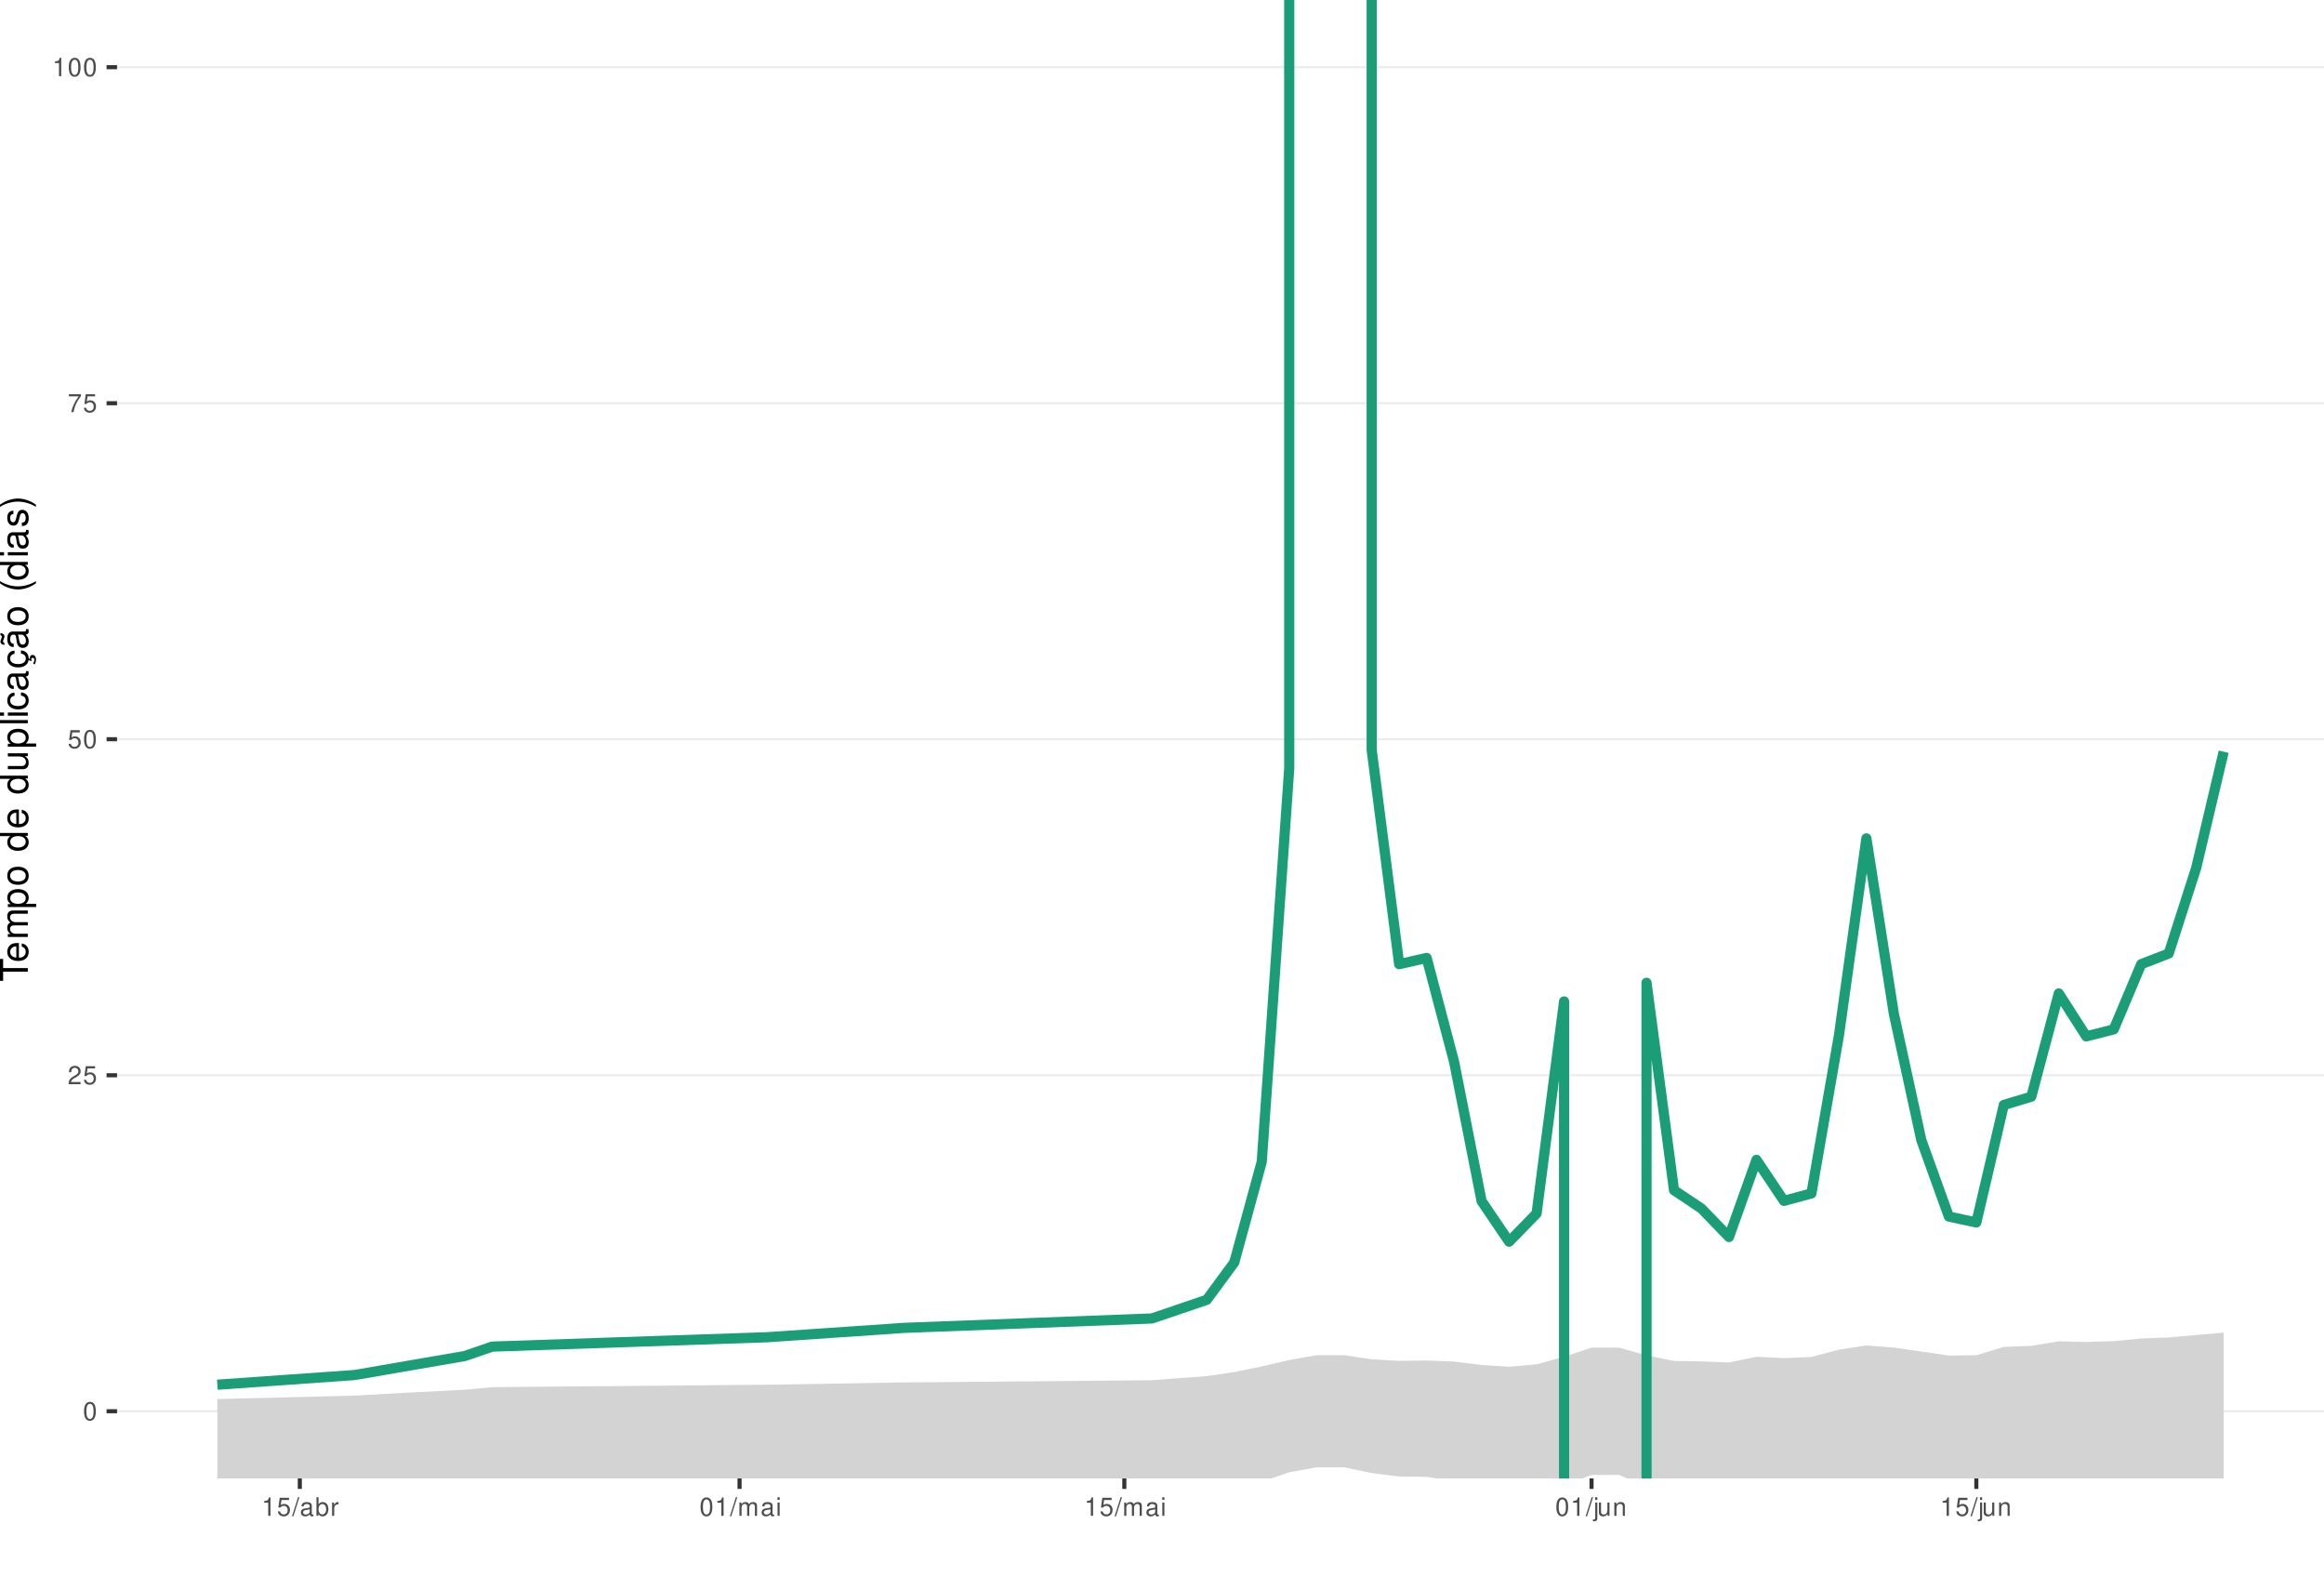
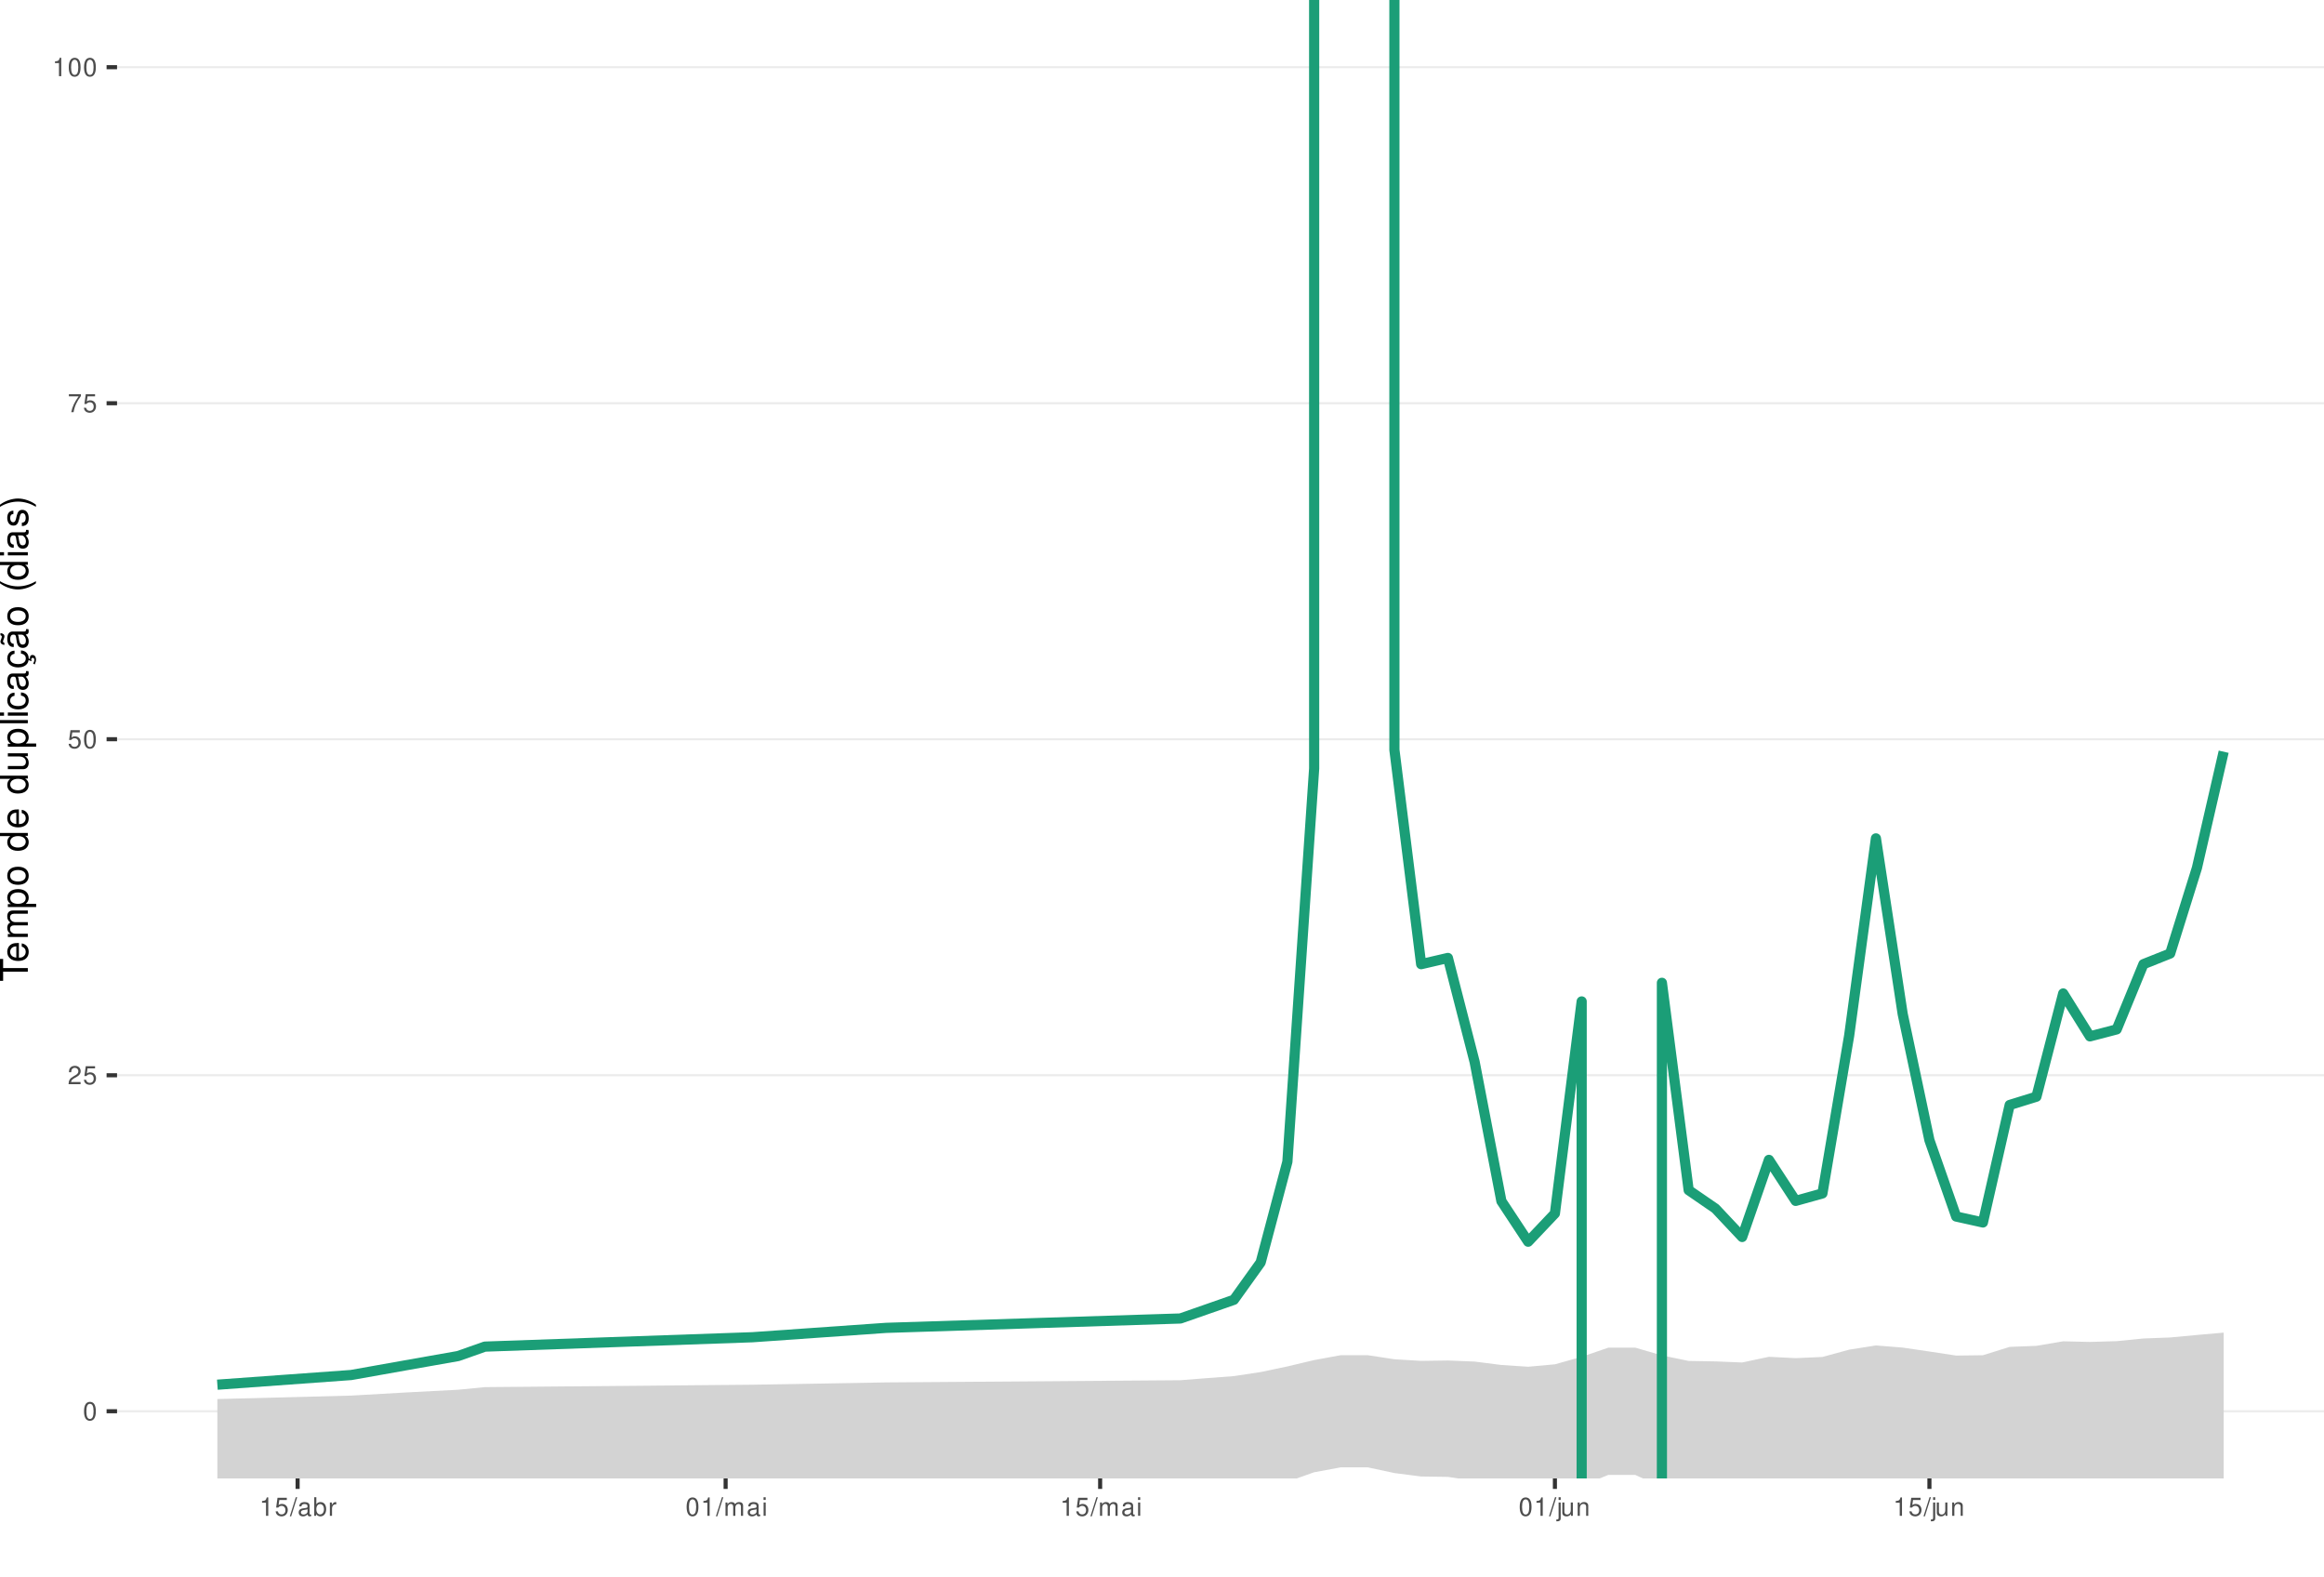
<svg xmlns="http://www.w3.org/2000/svg" xmlns:xlink="http://www.w3.org/1999/xlink" width="609pt" height="413pt" viewBox="0 0 609 413" version="1.1">
  <defs>
    <g>
      <symbol overflow="visible" id="glyph0-0">
        <path style="stroke:none;" d="" />
      </symbol>
      <symbol overflow="visible" id="glyph0-1">
        <path style="stroke:none;" d="M 1.828 -4.812 C 1.391 -4.812 0.984 -4.609 0.75 -4.281 C 0.438 -3.859 0.281 -3.219 0.281 -2.328 C 0.281 -0.703 0.812 0.156 1.828 0.156 C 2.828 0.156 3.375 -0.703 3.375 -2.297 C 3.375 -3.219 3.234 -3.844 2.922 -4.281 C 2.672 -4.625 2.281 -4.812 1.828 -4.812 Z M 1.828 -4.297 C 2.469 -4.297 2.781 -3.641 2.781 -2.344 C 2.781 -0.969 2.469 -0.328 1.812 -0.328 C 1.203 -0.328 0.891 -1 0.891 -2.328 C 0.891 -3.641 1.203 -4.297 1.828 -4.297 Z M 1.828 -4.297 " />
      </symbol>
      <symbol overflow="visible" id="glyph0-2">
        <path style="stroke:none;" d="M 3.375 -0.578 L 0.891 -0.578 C 0.938 -0.984 1.156 -1.234 1.734 -1.578 L 2.406 -1.953 C 3.062 -2.328 3.406 -2.812 3.406 -3.406 C 3.406 -3.812 3.234 -4.188 2.969 -4.438 C 2.688 -4.688 2.344 -4.812 1.891 -4.812 C 1.297 -4.812 0.844 -4.594 0.578 -4.188 C 0.422 -3.938 0.344 -3.641 0.328 -3.141 L 0.922 -3.141 C 0.938 -3.469 0.984 -3.672 1.062 -3.828 C 1.219 -4.125 1.516 -4.297 1.875 -4.297 C 2.406 -4.297 2.797 -3.906 2.797 -3.391 C 2.797 -3.016 2.578 -2.672 2.156 -2.438 L 1.547 -2.078 C 0.562 -1.516 0.281 -1.062 0.219 0 L 3.375 0 Z M 3.375 -0.578 " />
      </symbol>
      <symbol overflow="visible" id="glyph0-3">
        <path style="stroke:none;" d="M 3.172 -4.719 L 0.734 -4.719 L 0.375 -2.156 L 0.922 -2.156 C 1.188 -2.469 1.422 -2.594 1.797 -2.594 C 2.422 -2.594 2.812 -2.156 2.812 -1.453 C 2.812 -0.781 2.422 -0.359 1.781 -0.359 C 1.266 -0.359 0.953 -0.625 0.812 -1.156 L 0.234 -1.156 C 0.312 -0.766 0.375 -0.578 0.516 -0.406 C 0.781 -0.047 1.266 0.156 1.797 0.156 C 2.75 0.156 3.422 -0.547 3.422 -1.531 C 3.422 -2.469 2.797 -3.109 1.891 -3.109 C 1.562 -3.109 1.297 -3.016 1.016 -2.828 L 1.203 -4.141 L 3.172 -4.141 Z M 3.172 -4.719 " />
      </symbol>
      <symbol overflow="visible" id="glyph0-4">
        <path style="stroke:none;" d="M 3.469 -4.719 L 0.312 -4.719 L 0.312 -4.141 L 2.859 -4.141 C 1.734 -2.531 1.266 -1.547 0.922 0 L 1.547 0 C 1.797 -1.516 2.391 -2.812 3.469 -4.234 Z M 3.469 -4.719 " />
      </symbol>
      <symbol overflow="visible" id="glyph0-5">
        <path style="stroke:none;" d="M 1.719 -3.422 L 1.719 0 L 2.312 0 L 2.312 -4.812 L 1.922 -4.812 C 1.719 -4.078 1.578 -3.969 0.672 -3.859 L 0.672 -3.422 Z M 1.719 -3.422 " />
      </symbol>
      <symbol overflow="visible" id="glyph0-6">
        <path style="stroke:none;" d="M 1.531 -4.859 L -0.047 0.141 L 0.312 0.141 L 1.891 -4.859 Z M 1.531 -4.859 " />
      </symbol>
      <symbol overflow="visible" id="glyph0-7">
        <path style="stroke:none;" d="M 3.562 -0.328 C 3.5 -0.312 3.469 -0.312 3.438 -0.312 C 3.25 -0.312 3.141 -0.406 3.141 -0.578 L 3.141 -2.641 C 3.141 -3.25 2.688 -3.594 1.828 -3.594 C 1.312 -3.594 0.906 -3.438 0.672 -3.188 C 0.516 -3 0.453 -2.797 0.438 -2.453 L 0.984 -2.453 C 1.031 -2.875 1.297 -3.078 1.812 -3.078 C 2.312 -3.078 2.594 -2.891 2.594 -2.562 L 2.594 -2.406 C 2.578 -2.172 2.469 -2.078 2.016 -2.031 C 1.219 -1.922 1.109 -1.891 0.891 -1.812 C 0.484 -1.641 0.281 -1.328 0.281 -0.875 C 0.281 -0.25 0.719 0.156 1.422 0.156 C 1.859 0.156 2.219 0 2.609 -0.359 C 2.656 0 2.828 0.156 3.188 0.156 C 3.297 0.156 3.375 0.141 3.562 0.094 Z M 2.594 -1.094 C 2.594 -0.906 2.531 -0.797 2.375 -0.641 C 2.141 -0.438 1.875 -0.328 1.547 -0.328 C 1.109 -0.328 0.859 -0.547 0.859 -0.891 C 0.859 -1.266 1.094 -1.438 1.703 -1.531 C 2.297 -1.609 2.406 -1.641 2.594 -1.719 Z M 2.594 -1.094 " />
      </symbol>
      <symbol overflow="visible" id="glyph0-8">
        <path style="stroke:none;" d="M 0.359 -4.859 L 0.359 0 L 0.859 0 L 0.859 -0.453 C 1.125 -0.047 1.484 0.156 1.969 0.156 C 2.875 0.156 3.484 -0.594 3.484 -1.75 C 3.484 -2.891 2.922 -3.594 1.984 -3.594 C 1.516 -3.594 1.172 -3.406 0.906 -3.016 L 0.906 -4.859 Z M 1.891 -3.062 C 2.5 -3.062 2.906 -2.531 2.906 -1.703 C 2.906 -0.906 2.484 -0.359 1.891 -0.359 C 1.297 -0.359 0.906 -0.906 0.906 -1.719 C 0.906 -2.531 1.297 -3.062 1.891 -3.062 Z M 1.891 -3.062 " />
      </symbol>
      <symbol overflow="visible" id="glyph0-9">
        <path style="stroke:none;" d="M 0.453 -3.484 L 0.453 0 L 1.016 0 L 1.016 -1.812 C 1.031 -2.656 1.375 -3.016 2.141 -3 L 2.141 -3.562 C 2.047 -3.578 1.984 -3.594 1.922 -3.594 C 1.562 -3.594 1.297 -3.375 0.969 -2.859 L 0.969 -3.484 Z M 0.453 -3.484 " />
      </symbol>
      <symbol overflow="visible" id="glyph0-10">
        <path style="stroke:none;" d="M 0.469 -3.484 L 0.469 0 L 1.031 0 L 1.031 -2.188 C 1.031 -2.703 1.391 -3.109 1.844 -3.109 C 2.25 -3.109 2.484 -2.844 2.484 -2.406 L 2.484 0 L 3.047 0 L 3.047 -2.188 C 3.047 -2.703 3.422 -3.109 3.875 -3.109 C 4.266 -3.109 4.516 -2.844 4.516 -2.406 L 4.516 0 L 5.078 0 L 5.078 -2.609 C 5.078 -3.234 4.719 -3.594 4.062 -3.594 C 3.594 -3.594 3.312 -3.453 2.984 -3.062 C 2.781 -3.422 2.5 -3.594 2.047 -3.594 C 1.578 -3.594 1.266 -3.422 0.984 -3 L 0.984 -3.484 Z M 0.469 -3.484 " />
      </symbol>
      <symbol overflow="visible" id="glyph0-11">
        <path style="stroke:none;" d="M 1 -3.484 L 0.453 -3.484 L 0.453 0 L 1 0 Z M 1 -4.859 L 0.438 -4.859 L 0.438 -4.156 L 1 -4.156 Z M 1 -4.859 " />
      </symbol>
      <symbol overflow="visible" id="glyph0-12">
        <path style="stroke:none;" d="M 0.469 -3.484 L 0.469 0.5 C 0.469 0.859 0.359 0.969 0.016 0.969 C -0.031 0.969 -0.047 0.969 -0.125 0.953 L -0.125 1.438 C -0.047 1.438 -0.016 1.453 0.062 1.453 C 0.688 1.453 1.016 1.203 1.016 0.719 L 1.016 -3.484 Z M 1.016 -4.859 L 0.469 -4.859 L 0.469 -4.156 L 1.016 -4.156 Z M 1.016 -4.859 " />
      </symbol>
      <symbol overflow="visible" id="glyph0-13">
        <path style="stroke:none;" d="M 3.203 0 L 3.203 -3.484 L 2.656 -3.484 L 2.656 -1.516 C 2.656 -0.797 2.281 -0.328 1.703 -0.328 C 1.266 -0.328 0.984 -0.594 0.984 -1.016 L 0.984 -3.484 L 0.438 -3.484 L 0.438 -0.797 C 0.438 -0.219 0.859 0.156 1.547 0.156 C 2.062 0.156 2.391 -0.031 2.703 -0.484 L 2.703 0 Z M 3.203 0 " />
      </symbol>
      <symbol overflow="visible" id="glyph0-14">
        <path style="stroke:none;" d="M 0.469 -3.484 L 0.469 0 L 1.031 0 L 1.031 -1.922 C 1.031 -2.641 1.391 -3.109 1.969 -3.109 C 2.406 -3.109 2.688 -2.828 2.688 -2.422 L 2.688 0 L 3.234 0 L 3.234 -2.641 C 3.234 -3.219 2.812 -3.594 2.141 -3.594 C 1.625 -3.594 1.281 -3.391 0.984 -2.906 L 0.984 -3.484 Z M 0.469 -3.484 " />
      </symbol>
      <symbol overflow="visible" id="glyph1-0">
        <path style="stroke:none;" d="" />
      </symbol>
      <symbol overflow="visible" id="glyph1-1">
        <path style="stroke:none;" d="M -6.469 -3.547 L -6.469 -5.938 L -7.297 -5.938 L -7.297 -0.203 L -6.469 -0.203 L -6.469 -2.609 L 0 -2.609 L 0 -3.547 Z M -6.469 -3.547 " />
      </symbol>
      <symbol overflow="visible" id="glyph1-2">
        <path style="stroke:none;" d="M -2.344 -5.125 C -3.141 -5.125 -3.625 -5.062 -4.016 -4.922 C -4.875 -4.578 -5.391 -3.781 -5.391 -2.797 C -5.391 -1.344 -4.281 -0.406 -2.547 -0.406 C -0.812 -0.406 0.234 -1.297 0.234 -2.781 C 0.234 -3.984 -0.453 -4.812 -1.594 -5.016 L -1.594 -4.188 C -0.906 -3.953 -0.547 -3.484 -0.547 -2.812 C -0.547 -2.281 -0.781 -1.828 -1.219 -1.547 C -1.516 -1.344 -1.812 -1.281 -2.344 -1.266 Z M -3.016 -1.297 C -3.984 -1.359 -4.625 -1.953 -4.625 -2.797 C -4.625 -3.641 -3.953 -4.234 -3.016 -4.234 Z M -3.016 -1.297 " />
      </symbol>
      <symbol overflow="visible" id="glyph1-3">
        <path style="stroke:none;" d="M -5.234 -0.703 L 0 -0.703 L 0 -1.547 L -3.297 -1.547 C -4.047 -1.547 -4.656 -2.094 -4.656 -2.766 C -4.656 -3.391 -4.281 -3.734 -3.609 -3.734 L 0 -3.734 L 0 -4.578 L -3.297 -4.578 C -4.047 -4.578 -4.656 -5.125 -4.656 -5.812 C -4.656 -6.422 -4.266 -6.781 -3.609 -6.781 L 0 -6.781 L 0 -7.625 L -3.938 -7.625 C -4.875 -7.625 -5.391 -7.078 -5.391 -6.094 C -5.391 -5.406 -5.188 -4.984 -4.594 -4.484 C -5.156 -4.188 -5.391 -3.766 -5.391 -3.078 C -5.391 -2.375 -5.125 -1.906 -4.5 -1.469 L -5.234 -1.469 Z M -5.234 -0.703 " />
      </symbol>
      <symbol overflow="visible" id="glyph1-4">
        <path style="stroke:none;" d="M 2.188 -0.547 L 2.188 -1.375 L -0.547 -1.375 C -0.016 -1.812 0.234 -2.312 0.234 -2.984 C 0.234 -4.344 -0.859 -5.234 -2.531 -5.234 C -4.297 -5.234 -5.391 -4.375 -5.391 -2.984 C -5.391 -2.266 -5.062 -1.703 -4.453 -1.312 L -5.234 -1.312 L -5.234 -0.547 Z M -4.609 -2.844 C -4.609 -3.766 -3.797 -4.359 -2.547 -4.359 C -1.359 -4.359 -0.547 -3.75 -0.547 -2.844 C -0.547 -1.953 -1.344 -1.375 -2.578 -1.375 C -3.812 -1.375 -4.609 -1.953 -4.609 -2.844 Z M -4.609 -2.844 " />
      </symbol>
      <symbol overflow="visible" id="glyph1-5">
        <path style="stroke:none;" d="M -5.391 -2.719 C -5.391 -1.234 -4.344 -0.359 -2.578 -0.359 C -0.812 -0.359 0.234 -1.234 0.234 -2.734 C 0.234 -4.203 -0.812 -5.094 -2.547 -5.094 C -4.359 -5.094 -5.391 -4.234 -5.391 -2.719 Z M -4.625 -2.734 C -4.625 -3.672 -3.844 -4.234 -2.547 -4.234 C -1.312 -4.234 -0.547 -3.656 -0.547 -2.734 C -0.547 -1.797 -1.312 -1.234 -2.578 -1.234 C -3.844 -1.234 -4.625 -1.797 -4.625 -2.734 Z M -4.625 -2.734 " />
      </symbol>
      <symbol overflow="visible" id="glyph1-6">
        <path style="stroke:none;" d="" />
      </symbol>
      <symbol overflow="visible" id="glyph1-7">
        <path style="stroke:none;" d="M -7.297 -4.953 L -7.297 -4.125 L -4.578 -4.125 C -5.109 -3.766 -5.391 -3.203 -5.391 -2.516 C -5.391 -1.156 -4.297 -0.266 -2.625 -0.266 C -0.859 -0.266 0.234 -1.125 0.234 -2.547 C 0.234 -3.266 -0.047 -3.766 -0.688 -4.203 L 0 -4.203 L 0 -4.953 Z M -4.609 -2.656 C -4.609 -3.547 -3.812 -4.125 -2.562 -4.125 C -1.344 -4.125 -0.547 -3.547 -0.547 -2.656 C -0.547 -1.734 -1.359 -1.125 -2.578 -1.125 C -3.797 -1.125 -4.609 -1.734 -4.609 -2.656 Z M -4.609 -2.656 " />
      </symbol>
      <symbol overflow="visible" id="glyph1-8">
        <path style="stroke:none;" d="M 0 -4.812 L -5.234 -4.812 L -5.234 -3.984 L -2.266 -3.984 C -1.203 -3.984 -0.5 -3.438 -0.5 -2.562 C -0.5 -1.906 -0.906 -1.484 -1.531 -1.484 L -5.234 -1.484 L -5.234 -0.656 L -1.203 -0.656 C -0.328 -0.656 0.234 -1.297 0.234 -2.312 C 0.234 -3.094 -0.047 -3.578 -0.734 -4.062 L 0 -4.062 Z M 0 -4.812 " />
      </symbol>
      <symbol overflow="visible" id="glyph1-9">
        <path style="stroke:none;" d="M -7.297 -1.516 L -7.297 -0.688 L 0 -0.688 L 0 -1.516 Z M -7.297 -1.516 " />
      </symbol>
      <symbol overflow="visible" id="glyph1-10">
        <path style="stroke:none;" d="M -5.234 -1.5 L -5.234 -0.672 L 0 -0.672 L 0 -1.5 Z M -7.297 -1.5 L -7.297 -0.656 L -6.234 -0.656 L -6.234 -1.5 Z M -7.297 -1.5 " />
      </symbol>
      <symbol overflow="visible" id="glyph1-11">
        <path style="stroke:none;" d="M -3.484 -4.703 C -3.984 -4.672 -4.312 -4.562 -4.609 -4.359 C -5.094 -4 -5.391 -3.375 -5.391 -2.641 C -5.391 -1.219 -4.266 -0.312 -2.531 -0.312 C -0.844 -0.312 0.234 -1.203 0.234 -2.625 C 0.234 -3.875 -0.516 -4.672 -1.797 -4.766 L -1.797 -3.938 C -0.953 -3.797 -0.547 -3.359 -0.547 -2.656 C -0.547 -1.734 -1.297 -1.188 -2.531 -1.188 C -3.844 -1.188 -4.625 -1.719 -4.625 -2.625 C -4.625 -3.328 -4.203 -3.766 -3.484 -3.875 Z M -3.484 -4.703 " />
      </symbol>
      <symbol overflow="visible" id="glyph1-12">
        <path style="stroke:none;" d="M -0.484 -5.344 C -0.469 -5.266 -0.469 -5.219 -0.469 -5.172 C -0.469 -4.875 -0.625 -4.719 -0.875 -4.719 L -3.953 -4.719 C -4.891 -4.719 -5.391 -4.047 -5.391 -2.75 C -5.391 -1.984 -5.172 -1.375 -4.781 -1.016 C -4.516 -0.766 -4.203 -0.672 -3.688 -0.656 L -3.688 -1.484 C -4.328 -1.562 -4.625 -1.938 -4.625 -2.719 C -4.625 -3.484 -4.344 -3.891 -3.844 -3.891 L -3.625 -3.891 C -3.266 -3.875 -3.125 -3.703 -3.047 -3.016 C -2.891 -1.844 -2.844 -1.656 -2.719 -1.344 C -2.453 -0.734 -2 -0.422 -1.312 -0.422 C -0.375 -0.422 0.234 -1.078 0.234 -2.141 C 0.234 -2.797 0 -3.328 -0.547 -3.922 C 0 -3.984 0.234 -4.234 0.234 -4.781 C 0.234 -4.953 0.203 -5.062 0.141 -5.344 Z M -1.656 -3.891 C -1.375 -3.891 -1.203 -3.812 -0.969 -3.562 C -0.656 -3.219 -0.5 -2.812 -0.5 -2.312 C -0.5 -1.672 -0.812 -1.297 -1.344 -1.297 C -1.891 -1.297 -2.172 -1.656 -2.297 -2.547 C -2.422 -3.438 -2.453 -3.609 -2.594 -3.891 Z M -1.656 -3.891 " />
      </symbol>
      <symbol overflow="visible" id="glyph1-13">
        <path style="stroke:none;" d="M 0.234 -2.641 C 0.234 -3.875 -0.547 -4.703 -1.797 -4.766 L -1.797 -3.938 C -0.953 -3.797 -0.531 -3.359 -0.531 -2.656 C -0.531 -1.734 -1.281 -1.188 -2.516 -1.188 C -3.844 -1.188 -4.625 -1.719 -4.625 -2.625 C -4.625 -3.328 -4.203 -3.766 -3.484 -3.875 L -3.484 -4.703 C -3.984 -4.672 -4.312 -4.562 -4.609 -4.359 C -5.094 -4 -5.391 -3.375 -5.391 -2.641 C -5.391 -1.219 -4.266 -0.312 -2.531 -0.312 C -1.469 -0.312 -0.625 -0.672 -0.156 -1.312 C 0.047 -1.594 0.125 -1.812 0.203 -2.25 L 0.922 -1.938 L 0.984 -2.062 C 0.938 -2.188 0.906 -2.25 0.906 -2.375 C 0.906 -2.656 1.047 -2.828 1.281 -2.828 C 1.547 -2.828 1.734 -2.594 1.734 -2.297 C 1.734 -2.031 1.672 -1.844 1.438 -1.406 L 1.406 -1.312 L 1.812 -1.094 C 2.078 -1.75 2.141 -1.953 2.141 -2.344 C 2.141 -3.109 1.781 -3.578 1.203 -3.578 C 0.781 -3.578 0.547 -3.297 0.547 -2.797 C 0.547 -2.703 0.547 -2.641 0.562 -2.516 Z M 0.234 -2.641 " />
      </symbol>
      <symbol overflow="visible" id="glyph1-14">
        <path style="stroke:none;" d="M -0.484 -5.344 C -0.469 -5.266 -0.469 -5.219 -0.469 -5.172 C -0.469 -4.875 -0.625 -4.719 -0.875 -4.719 L -3.953 -4.719 C -4.891 -4.719 -5.391 -4.047 -5.391 -2.75 C -5.391 -1.984 -5.172 -1.375 -4.781 -1.016 C -4.516 -0.766 -4.203 -0.672 -3.688 -0.656 L -3.688 -1.484 C -4.328 -1.562 -4.625 -1.938 -4.625 -2.719 C -4.625 -3.484 -4.344 -3.891 -3.844 -3.891 L -3.625 -3.891 C -3.266 -3.875 -3.125 -3.703 -3.047 -3.016 C -2.891 -1.844 -2.844 -1.656 -2.719 -1.344 C -2.453 -0.734 -2 -0.422 -1.312 -0.422 C -0.375 -0.422 0.234 -1.078 0.234 -2.141 C 0.234 -2.797 0 -3.328 -0.547 -3.922 C 0 -3.984 0.234 -4.234 0.234 -4.781 C 0.234 -4.953 0.203 -5.062 0.141 -5.344 Z M -1.656 -3.891 C -1.375 -3.891 -1.203 -3.812 -0.969 -3.562 C -0.656 -3.219 -0.5 -2.812 -0.5 -2.312 C -0.5 -1.672 -0.812 -1.297 -1.344 -1.297 C -1.891 -1.297 -2.172 -1.656 -2.297 -2.547 C -2.422 -3.438 -2.453 -3.609 -2.594 -3.891 Z M -7.172 -3.75 C -6.922 -3.672 -6.812 -3.547 -6.812 -3.375 C -6.812 -3.25 -6.875 -2.984 -6.984 -2.734 C -7.156 -2.312 -7.172 -2.25 -7.172 -2.047 C -7.172 -1.594 -6.797 -1.297 -6.141 -1.188 L -6.141 -1.766 C -6.375 -1.812 -6.5 -1.938 -6.5 -2.094 C -6.5 -2.203 -6.469 -2.344 -6.375 -2.578 C -6.156 -3.156 -6.125 -3.234 -6.125 -3.438 C -6.125 -3.922 -6.484 -4.219 -7.172 -4.312 Z M -7.172 -3.75 " />
      </symbol>
      <symbol overflow="visible" id="glyph1-15">
        <path style="stroke:none;" d="M -7.297 -2.359 C -5.984 -1.359 -4.156 -0.734 -2.594 -0.734 C -1.016 -0.734 0.812 -1.359 2.125 -2.359 L 2.125 -2.906 C 0.688 -2.031 -0.984 -1.547 -2.594 -1.547 C -4.188 -1.547 -5.875 -2.031 -7.297 -2.906 Z M -7.297 -2.359 " />
      </symbol>
      <symbol overflow="visible" id="glyph1-16">
        <path style="stroke:none;" d="M -3.781 -4.375 C -4.812 -4.375 -5.391 -3.688 -5.391 -2.484 C -5.391 -1.266 -4.766 -0.469 -3.797 -0.469 C -2.969 -0.469 -2.578 -0.891 -2.281 -2.125 L -2.094 -2.906 C -1.953 -3.484 -1.734 -3.719 -1.375 -3.719 C -0.875 -3.719 -0.547 -3.234 -0.547 -2.5 C -0.547 -2.047 -0.672 -1.672 -0.891 -1.453 C -1.047 -1.328 -1.188 -1.266 -1.562 -1.219 L -1.562 -0.344 C -0.344 -0.375 0.234 -1.062 0.234 -2.438 C 0.234 -3.75 -0.422 -4.594 -1.438 -4.594 C -2.203 -4.594 -2.641 -4.156 -2.891 -3.109 L -3.078 -2.312 C -3.234 -1.625 -3.453 -1.344 -3.828 -1.344 C -4.312 -1.344 -4.625 -1.766 -4.625 -2.453 C -4.625 -3.125 -4.328 -3.484 -3.781 -3.5 Z M -3.781 -4.375 " />
      </symbol>
      <symbol overflow="visible" id="glyph1-17">
        <path style="stroke:none;" d="M 2.125 -0.938 C 0.812 -1.938 -1.016 -2.562 -2.578 -2.562 C -4.156 -2.562 -5.984 -1.938 -7.297 -0.938 L -7.297 -0.375 C -5.859 -1.266 -4.188 -1.75 -2.578 -1.75 C -0.984 -1.75 0.703 -1.266 2.125 -0.375 Z M 2.125 -0.938 " />
      </symbol>
    </g>
    <clipPath id="clip1">
      <path d="M 30.672 0 L 609 0 L 609 387.328 L 30.672 387.328 Z M 30.672 0 " />
    </clipPath>
    <clipPath id="clip2">
      <path d="M 30.672 369 L 609 369 L 609 370 L 30.672 370 Z M 30.672 369 " />
    </clipPath>
    <clipPath id="clip3">
      <path d="M 30.672 281 L 609 281 L 609 282 L 30.672 282 Z M 30.672 281 " />
    </clipPath>
    <clipPath id="clip4">
      <path d="M 30.672 193 L 609 193 L 609 194 L 30.672 194 Z M 30.672 193 " />
    </clipPath>
    <clipPath id="clip5">
      <path d="M 30.672 105 L 609 105 L 609 106 L 30.672 106 Z M 30.672 105 " />
    </clipPath>
    <clipPath id="clip6">
      <path d="M 30.672 17 L 609 17 L 609 18 L 30.672 18 Z M 30.672 17 " />
    </clipPath>
    <clipPath id="clip7">
      <path d="M 56 349 L 583 349 L 583 387.328 L 56 387.328 Z M 56 349 " />
    </clipPath>
    <clipPath id="clip8">
-       <path d="M 358 0 L 412 0 L 412 387.328 L 358 387.328 Z M 358 0 " />
+       <path d="M 364 0 L 416 0 L 416 387.328 L 364 387.328 Z M 364 0 " />
    </clipPath>
    <clipPath id="clip9">
-       <path d="M 430 195 L 585 195 L 585 387.328 L 430 387.328 Z M 430 195 " />
+       <path d="M 434 195 L 585 195 L 585 387.328 L 434 387.328 Z M 434 195 " />
    </clipPath>
  </defs>
  <g id="surface51">
    <rect x="0" y="0" width="609" height="413" style="fill:rgb(100%,100%,100%);fill-opacity:1;stroke:none;" />
    <rect x="0" y="0" width="609" height="413" style="fill:rgb(100%,100%,100%);fill-opacity:1;stroke:none;" />
    <path style="fill:none;stroke-width:1.067;stroke-linecap:round;stroke-linejoin:round;stroke:rgb(100%,100%,100%);stroke-opacity:1;stroke-miterlimit:10;" d="M 0 413 L 609 413 L 609 0 L 0 0 Z M 0 413 " />
    <g clip-path="url(#clip1)" clip-rule="nonzero">
      <path style=" stroke:none;fill-rule:nonzero;fill:rgb(100%,100%,100%);fill-opacity:1;" d="M 30.672 387.328 L 609 387.328 L 609 0 L 30.672 0 Z M 30.672 387.328 " />
    </g>
    <g clip-path="url(#clip2)" clip-rule="nonzero">
      <path style="fill:none;stroke-width:0.533;stroke-linecap:butt;stroke-linejoin:round;stroke:rgb(92.157%,92.157%,92.157%);stroke-opacity:1;stroke-miterlimit:10;" d="M 30.672 369.723 L 609 369.723 " />
    </g>
    <g clip-path="url(#clip3)" clip-rule="nonzero">
      <path style="fill:none;stroke-width:0.533;stroke-linecap:butt;stroke-linejoin:round;stroke:rgb(92.157%,92.157%,92.157%);stroke-opacity:1;stroke-miterlimit:10;" d="M 30.672 281.695 L 609 281.695 " />
    </g>
    <g clip-path="url(#clip4)" clip-rule="nonzero">
      <path style="fill:none;stroke-width:0.533;stroke-linecap:butt;stroke-linejoin:round;stroke:rgb(92.157%,92.157%,92.157%);stroke-opacity:1;stroke-miterlimit:10;" d="M 30.672 193.664 L 609 193.664 " />
    </g>
    <g clip-path="url(#clip5)" clip-rule="nonzero">
      <path style="fill:none;stroke-width:0.533;stroke-linecap:butt;stroke-linejoin:round;stroke:rgb(92.157%,92.157%,92.157%);stroke-opacity:1;stroke-miterlimit:10;" d="M 30.672 105.637 L 609 105.637 " />
    </g>
    <g clip-path="url(#clip6)" clip-rule="nonzero">
      <path style="fill:none;stroke-width:0.533;stroke-linecap:butt;stroke-linejoin:round;stroke:rgb(92.157%,92.157%,92.157%);stroke-opacity:1;stroke-miterlimit:10;" d="M 30.672 17.605 L 609 17.605 " />
    </g>
    <g clip-path="url(#clip7)" clip-rule="nonzero">
-       <path style=" stroke:none;fill-rule:nonzero;fill:rgb(82.745%,82.745%,82.745%);fill-opacity:1;" d="M 92.246 413 L 92.969 411.449 L 107.375 401.605 L 121.777 398.086 L 128.98 396.473 L 201 395.676 L 237.012 395.293 L 301.832 395.148 L 309.031 395.152 L 316.234 395.25 L 323.438 391.746 L 330.641 388.188 L 337.84 385.707 L 345.043 384.414 L 352.246 384.414 L 359.445 385.914 L 366.648 386.816 L 373.852 386.918 L 381.055 387.996 L 388.254 391.566 L 395.457 394.57 L 402.66 393.34 L 409.863 389.219 L 417.062 386.391 L 424.266 386.391 L 431.469 389.578 L 438.672 394.09 L 445.871 395.648 L 453.074 399.062 L 460.277 395.043 L 467.48 398.047 L 474.68 398.289 L 481.883 393.82 L 489.086 392.152 L 496.285 394.34 L 503.488 397.848 L 510.691 404.066 L 517.895 406.141 L 525.094 398.93 L 532.297 399.18 L 539.5 397.34 L 546.703 398.629 L 553.902 398.82 L 561.105 398.055 L 568.309 398.309 L 575.512 397.559 L 582.711 396.809 L 582.711 349.125 L 575.512 349.738 L 568.309 350.395 L 561.105 350.66 L 553.902 351.359 L 546.703 351.562 L 539.5 351.398 L 532.297 352.586 L 525.094 352.859 L 517.895 355.047 L 510.691 355.137 L 503.488 354.074 L 496.285 353.043 L 489.086 352.484 L 481.883 353.586 L 474.68 355.5 L 467.48 355.809 L 460.277 355.457 L 453.074 356.945 L 445.871 356.66 L 438.672 356.543 L 431.469 355.09 L 424.266 353.055 L 417.062 353.055 L 409.863 355.457 L 402.66 357.426 L 395.457 358.059 L 388.254 357.602 L 381.055 356.707 L 373.852 356.422 L 366.648 356.523 L 359.445 356.105 L 352.246 355.031 L 345.043 355.031 L 337.84 356.316 L 330.641 357.977 L 323.438 359.453 L 316.234 360.516 L 309.031 361.043 L 301.832 361.594 L 237.012 362.168 L 201 362.77 L 128.98 363.406 L 121.777 364.086 L 107.375 364.82 L 92.969 365.621 L 56.957 366.527 L 56.957 413 Z M 92.246 413 " />
-     </g>
-     <path style="fill:none;stroke-width:2.667;stroke-linecap:butt;stroke-linejoin:round;stroke:rgb(10.588%,61.961%,46.667%);stroke-opacity:1;stroke-miterlimit:10;" d="M 56.957 362.766 L 92.969 360.23 L 107.375 357.734 L 121.777 355.258 L 128.98 352.789 L 201 350.332 L 237.012 347.875 L 301.832 345.422 L 309.031 342.973 L 316.234 340.523 L 323.438 330.738 L 330.641 304.352 L 337.84 201.332 L 337.84 0 " />
+       <path style=" stroke:none;fill-rule:nonzero;fill:rgb(82.745%,82.745%,82.745%);fill-opacity:1;" d="M 91.305 413 L 92.008 411.449 L 106.027 401.605 L 120.051 398.086 L 127.059 396.473 L 197.16 395.676 L 232.211 395.293 L 309.32 395.148 L 316.332 395.152 L 323.34 395.25 L 330.352 391.746 L 337.359 388.188 L 344.371 385.707 L 351.379 384.414 L 358.391 384.414 L 365.402 385.914 L 372.41 386.816 L 379.422 386.918 L 386.43 387.996 L 393.441 391.566 L 400.449 394.57 L 407.461 393.34 L 414.473 389.219 L 421.48 386.391 L 428.492 386.391 L 435.5 389.578 L 442.512 394.09 L 449.52 395.648 L 456.531 399.062 L 463.543 395.043 L 470.551 398.047 L 477.562 398.289 L 484.57 393.82 L 491.582 392.152 L 498.59 394.34 L 505.602 397.848 L 512.613 404.066 L 519.621 406.141 L 526.633 398.93 L 533.641 399.18 L 540.652 397.34 L 547.66 398.629 L 554.672 398.82 L 561.684 398.055 L 568.691 398.309 L 575.703 397.559 L 582.711 396.809 L 582.711 349.125 L 575.703 349.738 L 568.691 350.395 L 561.684 350.66 L 554.672 351.359 L 547.66 351.562 L 540.652 351.398 L 533.641 352.586 L 526.633 352.859 L 519.621 355.047 L 512.613 355.137 L 505.602 354.074 L 498.59 353.043 L 491.582 352.484 L 484.57 353.586 L 477.562 355.5 L 470.551 355.809 L 463.543 355.457 L 456.531 356.945 L 449.52 356.66 L 442.512 356.543 L 435.5 355.09 L 428.492 353.055 L 421.48 353.055 L 414.473 355.457 L 407.461 357.426 L 400.449 358.059 L 393.441 357.602 L 386.43 356.707 L 379.422 356.422 L 372.41 356.523 L 365.402 356.105 L 358.391 355.031 L 351.379 355.031 L 344.371 356.316 L 337.359 357.977 L 330.352 359.453 L 323.34 360.516 L 316.332 361.043 L 309.32 361.594 L 232.211 362.168 L 197.16 362.77 L 127.059 363.406 L 120.051 364.086 L 106.027 364.82 L 92.008 365.621 L 56.957 366.527 L 56.957 413 Z M 91.305 413 " />
+     </g>
+     <path style="fill:none;stroke-width:2.667;stroke-linecap:butt;stroke-linejoin:round;stroke:rgb(10.588%,61.961%,46.667%);stroke-opacity:1;stroke-miterlimit:10;" d="M 56.957 362.766 L 92.008 360.23 L 106.027 357.734 L 120.051 355.258 L 127.059 352.789 L 197.16 350.332 L 232.211 347.875 L 309.32 345.422 L 316.332 342.973 L 323.34 340.523 L 330.352 330.738 L 337.359 304.352 L 344.371 201.332 L 344.371 0 " />
    <g clip-path="url(#clip8)" clip-rule="nonzero">
-       <path style="fill:none;stroke-width:2.667;stroke-linecap:butt;stroke-linejoin:round;stroke:rgb(10.588%,61.961%,46.667%);stroke-opacity:1;stroke-miterlimit:10;" d="M 359.445 0 L 359.445 196.449 L 366.648 252.594 L 373.852 250.965 L 381.055 278.227 L 388.254 314.68 L 395.457 325.305 L 402.66 317.906 L 409.863 262.355 L 409.863 413 " />
+       <path style="fill:none;stroke-width:2.667;stroke-linecap:butt;stroke-linejoin:round;stroke:rgb(10.588%,61.961%,46.667%);stroke-opacity:1;stroke-miterlimit:10;" d="M 365.402 0 L 365.402 196.449 L 372.41 252.594 L 379.422 250.965 L 386.43 278.227 L 393.441 314.68 L 400.449 325.305 L 407.461 317.906 L 414.473 262.355 L 414.473 413 " />
    </g>
    <g clip-path="url(#clip9)" clip-rule="nonzero">
-       <path style="fill:none;stroke-width:2.667;stroke-linecap:butt;stroke-linejoin:round;stroke:rgb(10.588%,61.961%,46.667%);stroke-opacity:1;stroke-miterlimit:10;" d="M 431.469 413 L 431.469 257.473 L 438.672 311.801 L 445.871 316.617 L 453.074 324.07 L 460.277 303.863 L 467.48 314.609 L 474.68 312.656 L 481.883 271.309 L 489.086 219.637 L 496.285 265.613 L 503.488 298.707 L 510.691 318.707 L 517.895 320.266 L 525.094 289.484 L 532.297 287.312 L 539.5 260.266 L 546.703 271.512 L 553.902 269.68 L 561.105 252.594 L 568.309 249.801 L 575.512 227.367 L 582.711 196.938 " />
+       <path style="fill:none;stroke-width:2.667;stroke-linecap:butt;stroke-linejoin:round;stroke:rgb(10.588%,61.961%,46.667%);stroke-opacity:1;stroke-miterlimit:10;" d="M 435.5 413 L 435.5 257.473 L 442.512 311.801 L 449.52 316.617 L 456.531 324.07 L 463.543 303.863 L 470.551 314.609 L 477.562 312.656 L 484.57 271.309 L 491.582 219.637 L 498.59 265.613 L 505.602 298.707 L 512.613 318.707 L 519.621 320.266 L 526.633 289.484 L 533.641 287.312 L 540.652 260.266 L 547.66 271.512 L 554.672 269.68 L 561.684 252.594 L 568.691 249.801 L 575.703 227.367 L 582.711 196.938 " />
    </g>
    <g style="fill:rgb(30.196%,30.196%,30.196%);fill-opacity:1;">
      <use xlink:href="#glyph0-1" x="21.738" y="372.07" />
    </g>
    <g style="fill:rgb(30.196%,30.196%,30.196%);fill-opacity:1;">
      <use xlink:href="#glyph0-2" x="17.738" y="284.043" />
      <use xlink:href="#glyph0-3" x="21.738" y="284.043" />
    </g>
    <g style="fill:rgb(30.196%,30.196%,30.196%);fill-opacity:1;">
      <use xlink:href="#glyph0-3" x="17.738" y="196.012" />
      <use xlink:href="#glyph0-1" x="21.738" y="196.012" />
    </g>
    <g style="fill:rgb(30.196%,30.196%,30.196%);fill-opacity:1;">
      <use xlink:href="#glyph0-4" x="17.738" y="107.984" />
      <use xlink:href="#glyph0-3" x="21.738" y="107.984" />
    </g>
    <g style="fill:rgb(30.196%,30.196%,30.196%);fill-opacity:1;">
      <use xlink:href="#glyph0-5" x="13.738" y="19.953" />
      <use xlink:href="#glyph0-1" x="17.738" y="19.953" />
      <use xlink:href="#glyph0-1" x="21.738" y="19.953" />
    </g>
    <path style="fill:none;stroke-width:1.067;stroke-linecap:butt;stroke-linejoin:round;stroke:rgb(20%,20%,20%);stroke-opacity:1;stroke-miterlimit:10;" d="M 27.93 369.723 L 30.672 369.723 " />
    <path style="fill:none;stroke-width:1.067;stroke-linecap:butt;stroke-linejoin:round;stroke:rgb(20%,20%,20%);stroke-opacity:1;stroke-miterlimit:10;" d="M 27.93 281.695 L 30.672 281.695 " />
    <path style="fill:none;stroke-width:1.067;stroke-linecap:butt;stroke-linejoin:round;stroke:rgb(20%,20%,20%);stroke-opacity:1;stroke-miterlimit:10;" d="M 27.93 193.664 L 30.672 193.664 " />
    <path style="fill:none;stroke-width:1.067;stroke-linecap:butt;stroke-linejoin:round;stroke:rgb(20%,20%,20%);stroke-opacity:1;stroke-miterlimit:10;" d="M 27.93 105.637 L 30.672 105.637 " />
    <path style="fill:none;stroke-width:1.067;stroke-linecap:butt;stroke-linejoin:round;stroke:rgb(20%,20%,20%);stroke-opacity:1;stroke-miterlimit:10;" d="M 27.93 17.605 L 30.672 17.605 " />
-     <path style="fill:none;stroke-width:1.067;stroke-linecap:butt;stroke-linejoin:round;stroke:rgb(20%,20%,20%);stroke-opacity:1;stroke-miterlimit:10;" d="M 78.566 390.07 L 78.566 387.328 " />
-     <path style="fill:none;stroke-width:1.067;stroke-linecap:butt;stroke-linejoin:round;stroke:rgb(20%,20%,20%);stroke-opacity:1;stroke-miterlimit:10;" d="M 193.801 390.07 L 193.801 387.328 " />
-     <path style="fill:none;stroke-width:1.067;stroke-linecap:butt;stroke-linejoin:round;stroke:rgb(20%,20%,20%);stroke-opacity:1;stroke-miterlimit:10;" d="M 294.629 390.07 L 294.629 387.328 " />
-     <path style="fill:none;stroke-width:1.067;stroke-linecap:butt;stroke-linejoin:round;stroke:rgb(20%,20%,20%);stroke-opacity:1;stroke-miterlimit:10;" d="M 417.062 390.07 L 417.062 387.328 " />
-     <path style="fill:none;stroke-width:1.067;stroke-linecap:butt;stroke-linejoin:round;stroke:rgb(20%,20%,20%);stroke-opacity:1;stroke-miterlimit:10;" d="M 517.895 390.07 L 517.895 387.328 " />
-     <g style="fill:rgb(30.196%,30.196%,30.196%);fill-opacity:1;">
-       <use xlink:href="#glyph0-5" x="68.566" y="397.109" />
-       <use xlink:href="#glyph0-3" x="72.566" y="397.109" />
-       <use xlink:href="#glyph0-6" x="76.566" y="397.109" />
-       <use xlink:href="#glyph0-7" x="78.566" y="397.109" />
-       <use xlink:href="#glyph0-8" x="82.566" y="397.109" />
-       <use xlink:href="#glyph0-9" x="86.566" y="397.109" />
-     </g>
-     <g style="fill:rgb(30.196%,30.196%,30.196%);fill-opacity:1;">
-       <use xlink:href="#glyph0-1" x="183.301" y="397.109" />
-       <use xlink:href="#glyph0-5" x="187.301" y="397.109" />
-       <use xlink:href="#glyph0-6" x="191.301" y="397.109" />
-       <use xlink:href="#glyph0-10" x="193.301" y="397.109" />
-       <use xlink:href="#glyph0-7" x="199.301" y="397.109" />
-       <use xlink:href="#glyph0-11" x="203.301" y="397.109" />
-     </g>
-     <g style="fill:rgb(30.196%,30.196%,30.196%);fill-opacity:1;">
-       <use xlink:href="#glyph0-5" x="284.129" y="397.109" />
-       <use xlink:href="#glyph0-3" x="288.129" y="397.109" />
-       <use xlink:href="#glyph0-6" x="292.129" y="397.109" />
-       <use xlink:href="#glyph0-10" x="294.129" y="397.109" />
-       <use xlink:href="#glyph0-7" x="300.129" y="397.109" />
-       <use xlink:href="#glyph0-11" x="304.129" y="397.109" />
-     </g>
-     <g style="fill:rgb(30.196%,30.196%,30.196%);fill-opacity:1;">
-       <use xlink:href="#glyph0-1" x="407.562" y="397.109" />
-       <use xlink:href="#glyph0-5" x="411.562" y="397.109" />
-       <use xlink:href="#glyph0-6" x="415.562" y="397.109" />
-       <use xlink:href="#glyph0-12" x="417.562" y="397.109" />
-       <use xlink:href="#glyph0-13" x="418.562" y="397.109" />
-       <use xlink:href="#glyph0-14" x="422.562" y="397.109" />
-     </g>
-     <g style="fill:rgb(30.196%,30.196%,30.196%);fill-opacity:1;">
-       <use xlink:href="#glyph0-5" x="508.395" y="397.109" />
-       <use xlink:href="#glyph0-3" x="512.395" y="397.109" />
-       <use xlink:href="#glyph0-6" x="516.395" y="397.109" />
-       <use xlink:href="#glyph0-12" x="518.395" y="397.109" />
-       <use xlink:href="#glyph0-13" x="519.395" y="397.109" />
-       <use xlink:href="#glyph0-14" x="523.395" y="397.109" />
+     <path style="fill:none;stroke-width:1.067;stroke-linecap:butt;stroke-linejoin:round;stroke:rgb(20%,20%,20%);stroke-opacity:1;stroke-miterlimit:10;" d="M 77.988 390.07 L 77.988 387.328 " />
+     <path style="fill:none;stroke-width:1.067;stroke-linecap:butt;stroke-linejoin:round;stroke:rgb(20%,20%,20%);stroke-opacity:1;stroke-miterlimit:10;" d="M 190.148 390.07 L 190.148 387.328 " />
+     <path style="fill:none;stroke-width:1.067;stroke-linecap:butt;stroke-linejoin:round;stroke:rgb(20%,20%,20%);stroke-opacity:1;stroke-miterlimit:10;" d="M 288.289 390.07 L 288.289 387.328 " />
+     <path style="fill:none;stroke-width:1.067;stroke-linecap:butt;stroke-linejoin:round;stroke:rgb(20%,20%,20%);stroke-opacity:1;stroke-miterlimit:10;" d="M 407.461 390.07 L 407.461 387.328 " />
+     <path style="fill:none;stroke-width:1.067;stroke-linecap:butt;stroke-linejoin:round;stroke:rgb(20%,20%,20%);stroke-opacity:1;stroke-miterlimit:10;" d="M 505.602 390.07 L 505.602 387.328 " />
+     <g style="fill:rgb(30.196%,30.196%,30.196%);fill-opacity:1;">
+       <use xlink:href="#glyph0-5" x="67.988" y="397.109" />
+       <use xlink:href="#glyph0-3" x="71.988" y="397.109" />
+       <use xlink:href="#glyph0-6" x="75.988" y="397.109" />
+       <use xlink:href="#glyph0-7" x="77.988" y="397.109" />
+       <use xlink:href="#glyph0-8" x="81.988" y="397.109" />
+       <use xlink:href="#glyph0-9" x="85.988" y="397.109" />
+     </g>
+     <g style="fill:rgb(30.196%,30.196%,30.196%);fill-opacity:1;">
+       <use xlink:href="#glyph0-1" x="179.648" y="397.109" />
+       <use xlink:href="#glyph0-5" x="183.648" y="397.109" />
+       <use xlink:href="#glyph0-6" x="187.648" y="397.109" />
+       <use xlink:href="#glyph0-10" x="189.648" y="397.109" />
+       <use xlink:href="#glyph0-7" x="195.648" y="397.109" />
+       <use xlink:href="#glyph0-11" x="199.648" y="397.109" />
+     </g>
+     <g style="fill:rgb(30.196%,30.196%,30.196%);fill-opacity:1;">
+       <use xlink:href="#glyph0-5" x="277.789" y="397.109" />
+       <use xlink:href="#glyph0-3" x="281.789" y="397.109" />
+       <use xlink:href="#glyph0-6" x="285.789" y="397.109" />
+       <use xlink:href="#glyph0-10" x="287.789" y="397.109" />
+       <use xlink:href="#glyph0-7" x="293.789" y="397.109" />
+       <use xlink:href="#glyph0-11" x="297.789" y="397.109" />
+     </g>
+     <g style="fill:rgb(30.196%,30.196%,30.196%);fill-opacity:1;">
+       <use xlink:href="#glyph0-1" x="397.961" y="397.109" />
+       <use xlink:href="#glyph0-5" x="401.961" y="397.109" />
+       <use xlink:href="#glyph0-6" x="405.961" y="397.109" />
+       <use xlink:href="#glyph0-12" x="407.961" y="397.109" />
+       <use xlink:href="#glyph0-13" x="408.961" y="397.109" />
+       <use xlink:href="#glyph0-14" x="412.961" y="397.109" />
+     </g>
+     <g style="fill:rgb(30.196%,30.196%,30.196%);fill-opacity:1;">
+       <use xlink:href="#glyph0-5" x="496.102" y="397.109" />
+       <use xlink:href="#glyph0-3" x="500.102" y="397.109" />
+       <use xlink:href="#glyph0-6" x="504.102" y="397.109" />
+       <use xlink:href="#glyph0-12" x="506.102" y="397.109" />
+       <use xlink:href="#glyph0-13" x="507.102" y="397.109" />
+       <use xlink:href="#glyph0-14" x="511.102" y="397.109" />
    </g>
    <g style="fill:rgb(0%,0%,0%);fill-opacity:1;">
      <use xlink:href="#glyph1-1" x="7.29" y="257.164" />
      <use xlink:href="#glyph1-2" x="7.29" y="252.164" />
      <use xlink:href="#glyph1-3" x="7.29" y="246.164" />
      <use xlink:href="#glyph1-4" x="7.29" y="238.164" />
      <use xlink:href="#glyph1-5" x="7.29" y="232.164" />
      <use xlink:href="#glyph1-6" x="7.29" y="226.164" />
      <use xlink:href="#glyph1-7" x="7.29" y="223.164" />
      <use xlink:href="#glyph1-2" x="7.29" y="217.164" />
      <use xlink:href="#glyph1-6" x="7.29" y="211.164" />
      <use xlink:href="#glyph1-7" x="7.29" y="208.164" />
      <use xlink:href="#glyph1-8" x="7.29" y="202.164" />
      <use xlink:href="#glyph1-4" x="7.29" y="196.164" />
      <use xlink:href="#glyph1-9" x="7.29" y="190.164" />
      <use xlink:href="#glyph1-10" x="7.29" y="188.164" />
      <use xlink:href="#glyph1-11" x="7.29" y="186.164" />
      <use xlink:href="#glyph1-12" x="7.29" y="181.164" />
      <use xlink:href="#glyph1-13" x="7.29" y="175.164" />
      <use xlink:href="#glyph1-14" x="7.29" y="170.164" />
      <use xlink:href="#glyph1-5" x="7.29" y="164.164" />
      <use xlink:href="#glyph1-6" x="7.29" y="158.164" />
      <use xlink:href="#glyph1-15" x="7.29" y="155.164" />
      <use xlink:href="#glyph1-7" x="7.29" y="152.164" />
      <use xlink:href="#glyph1-10" x="7.29" y="146.164" />
      <use xlink:href="#glyph1-12" x="7.29" y="144.164" />
      <use xlink:href="#glyph1-16" x="7.29" y="138.164" />
      <use xlink:href="#glyph1-17" x="7.29" y="133.164" />
    </g>
  </g>
</svg>
